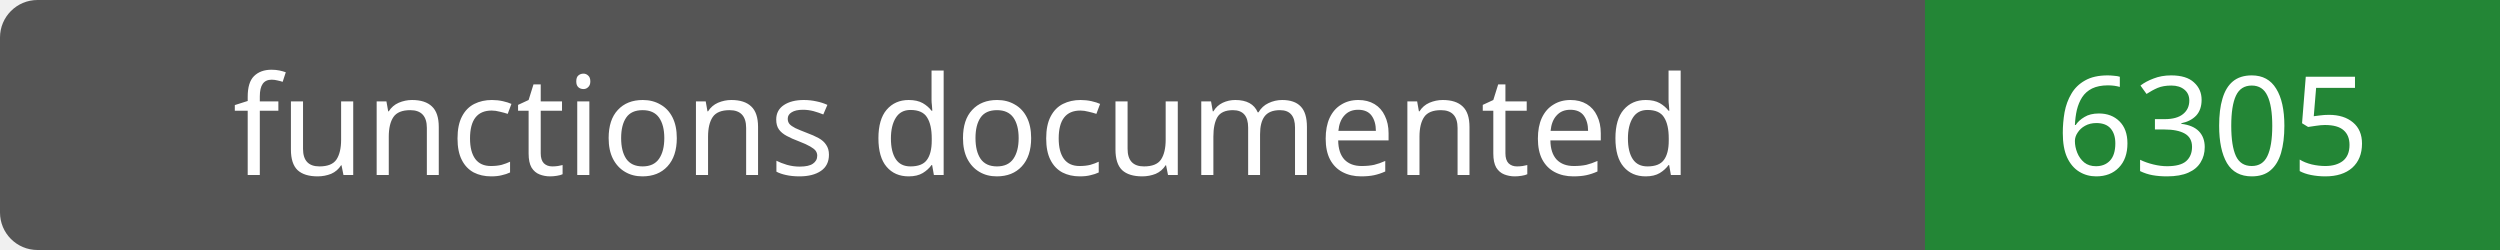
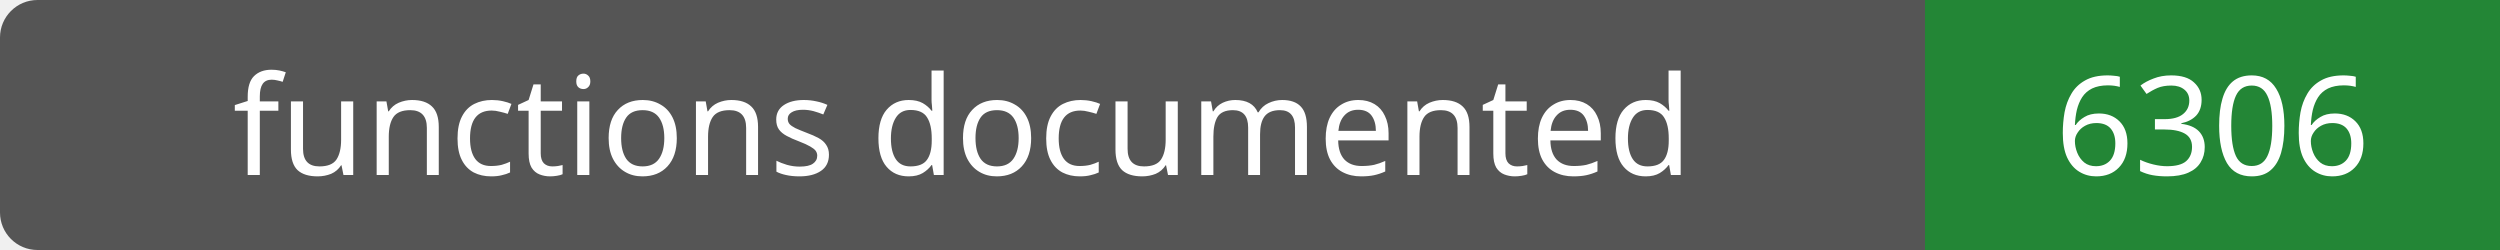
- <svg xmlns="http://www.w3.org/2000/svg" width="200" height="20" role="img" aria-label="functions documented: 6305">
+ <svg xmlns="http://www.w3.org/2000/svg" width="200" height="20" role="img" aria-label="functions documented: 6306">
  <rect width="200" height="20" rx="3" fill="#555" />
  <path fill="#238636" d="M154 0h46v20H154z" />
  <g fill="#fff" text-anchor="middle" font-family="Verdana,sans-serif" font-size="11">
    <text x="77.0" y="14">functions documented</text>
-     <text x="177.0" y="14">6305</text>
+     <text x="177.0" y="14">6306</text>
  </g>
</svg>
